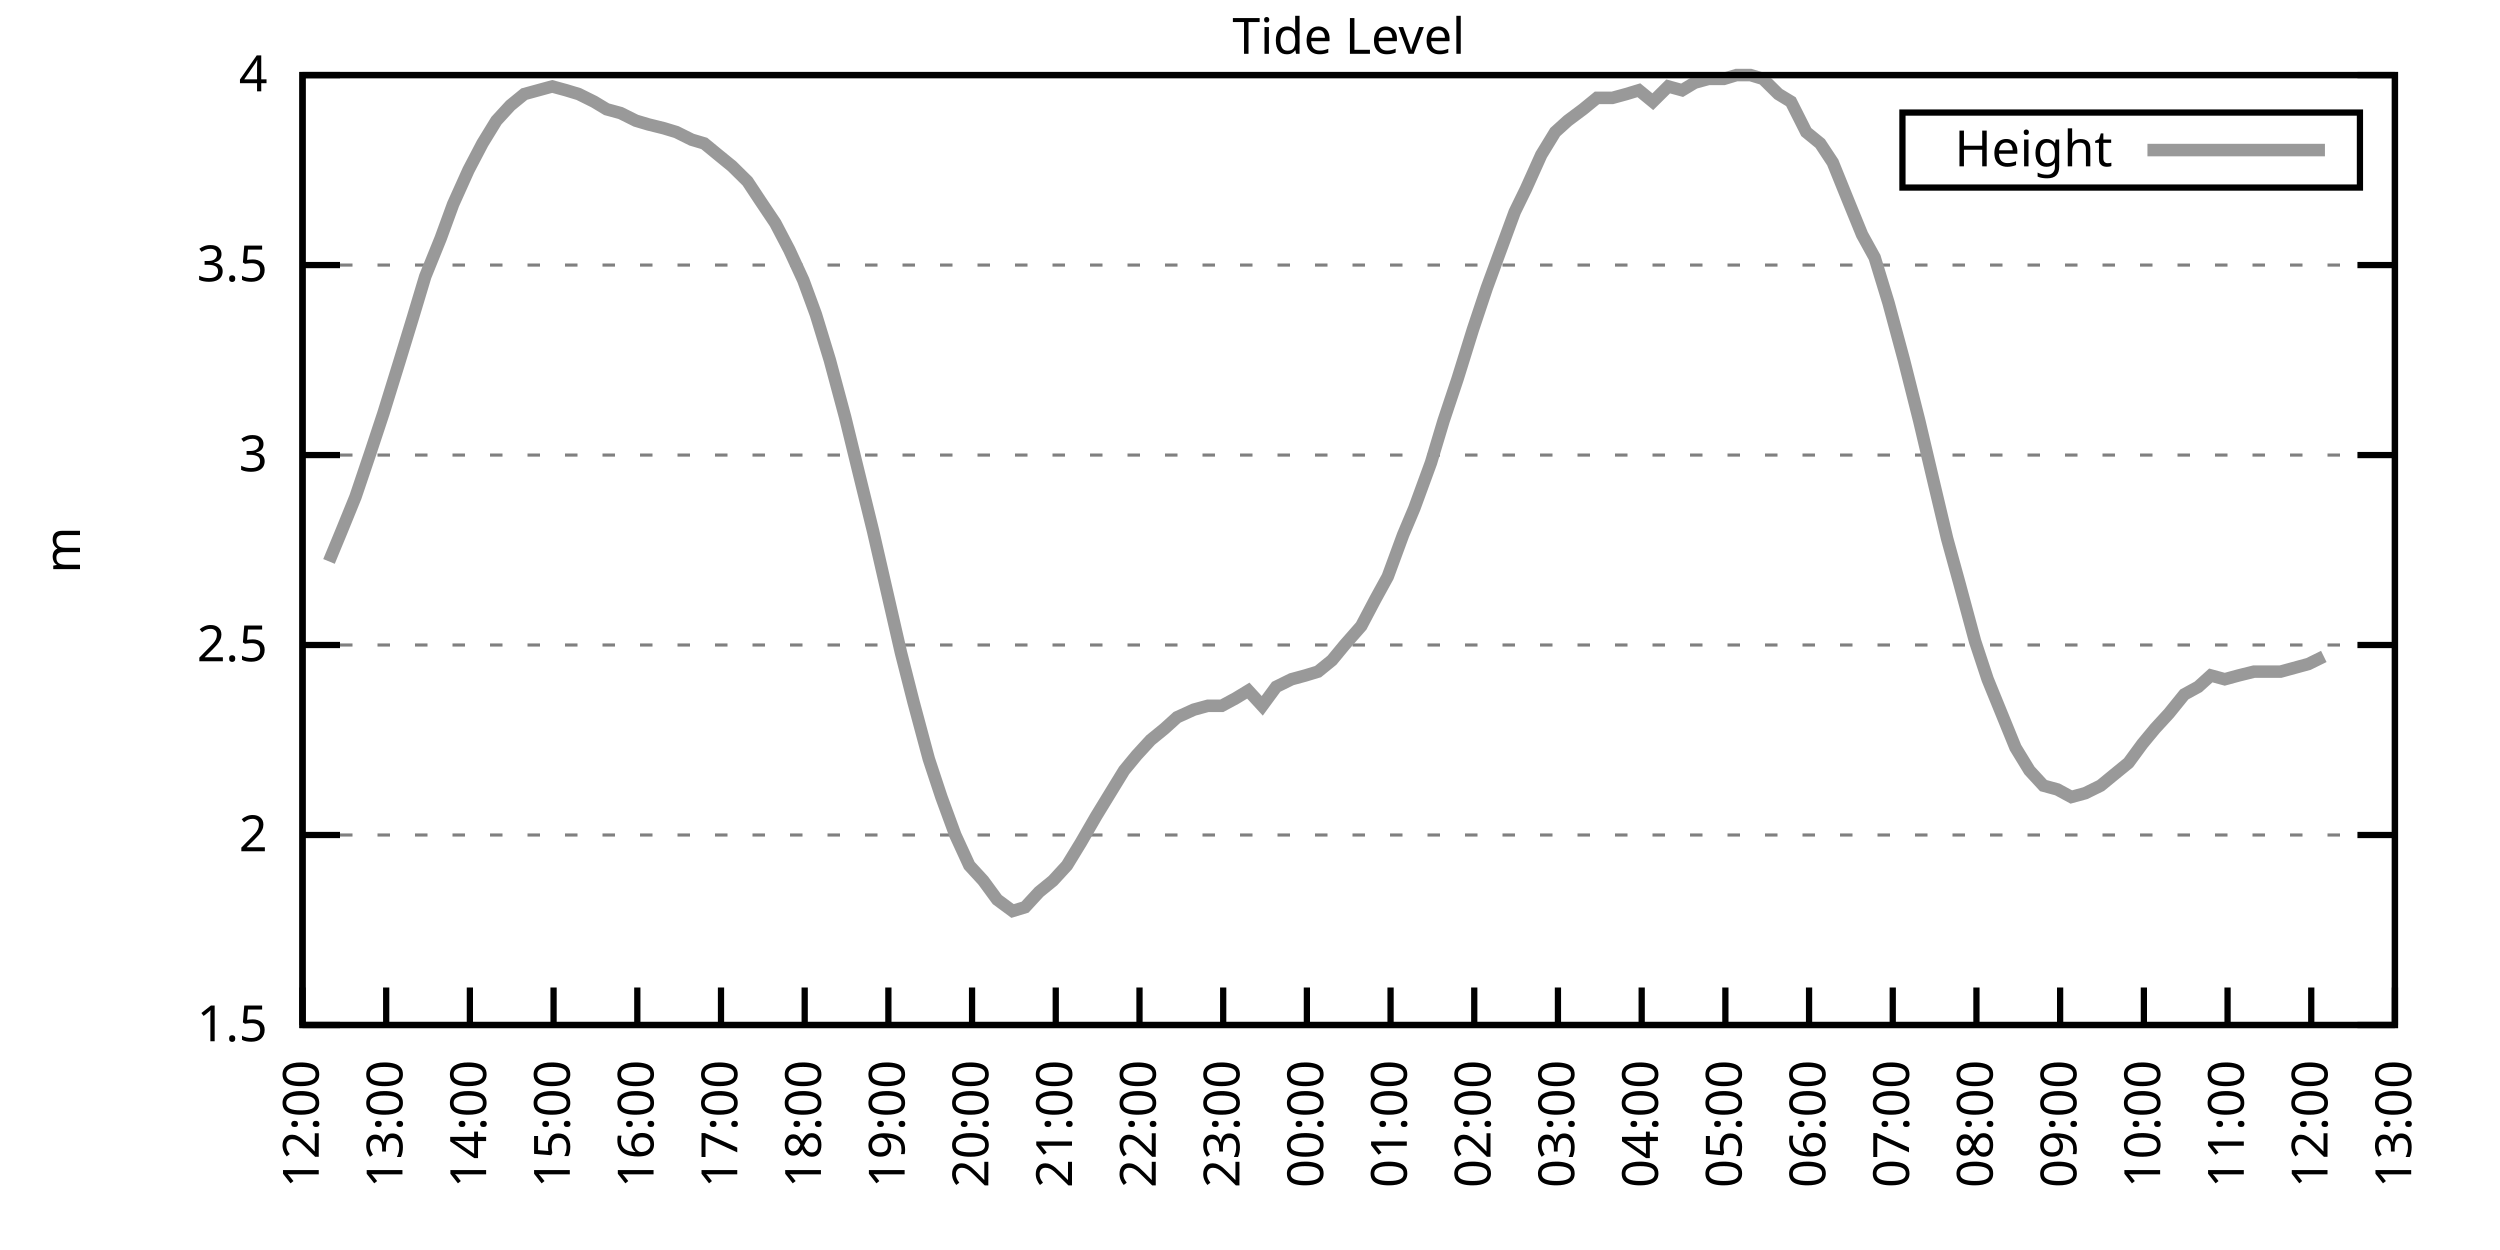
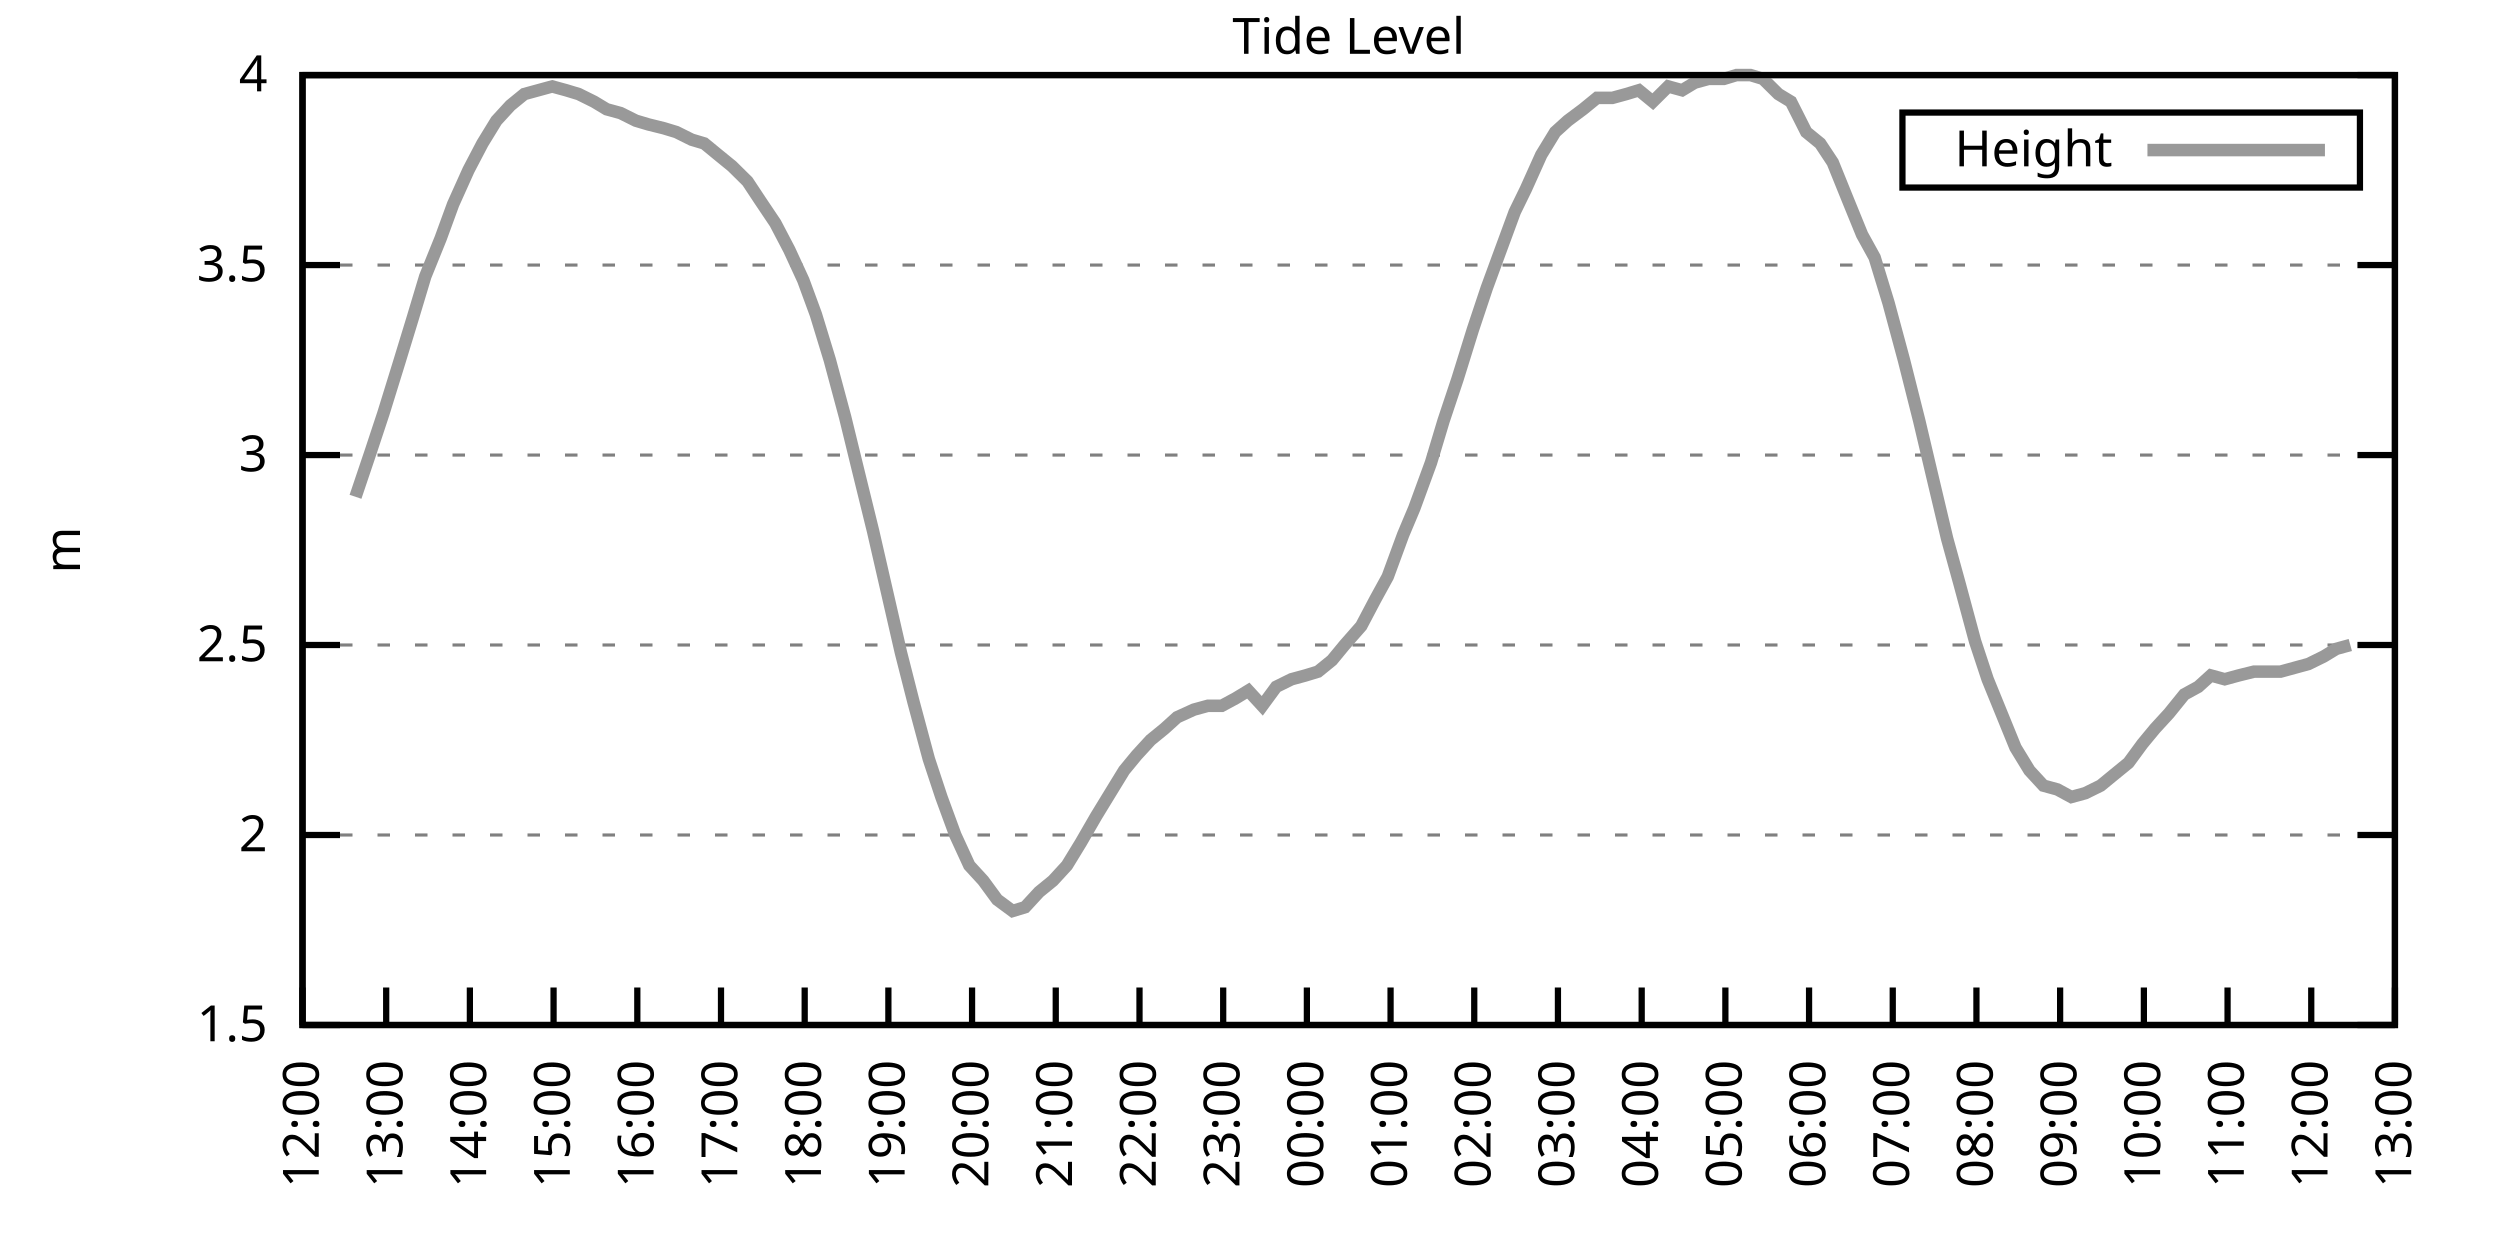
<svg xmlns="http://www.w3.org/2000/svg" xmlns:xlink="http://www.w3.org/1999/xlink" width="400" height="200" viewBox="0 0 400 200">
  <g id="gnuplot_canvas">
    <rect x="0" y="0" width="400" height="200" fill="none" />
    <defs>
      <circle id="gpDot" r="0.5" stroke-width="0.5" stroke="currentColor" />
      <path id="gpPt0" stroke-width="0.333" stroke="currentColor" d="M-1,0 h2 M0,-1 v2" />
      <path id="gpPt1" stroke-width="0.333" stroke="currentColor" d="M-1,-1 L1,1 M1,-1 L-1,1" />
      <path id="gpPt2" stroke-width="0.333" stroke="currentColor" d="M-1,0 L1,0 M0,-1 L0,1 M-1,-1 L1,1 M-1,1 L1,-1" />
      <rect id="gpPt3" stroke-width="0.333" stroke="currentColor" x="-1" y="-1" width="2" height="2" />
      <rect id="gpPt4" stroke-width="0.333" stroke="currentColor" fill="currentColor" x="-1" y="-1" width="2" height="2" />
      <circle id="gpPt5" stroke-width="0.333" stroke="currentColor" cx="0" cy="0" r="1" />
      <use xlink:href="#gpPt5" id="gpPt6" fill="currentColor" stroke="none" />
      <path id="gpPt7" stroke-width="0.333" stroke="currentColor" d="M0,-1.33 L-1.33,0.67 L1.33,0.67 z" />
      <use xlink:href="#gpPt7" id="gpPt8" fill="currentColor" stroke="none" />
      <use xlink:href="#gpPt7" id="gpPt9" stroke="currentColor" transform="rotate(180)" />
      <use xlink:href="#gpPt9" id="gpPt10" fill="currentColor" stroke="none" />
      <use xlink:href="#gpPt3" id="gpPt11" stroke="currentColor" transform="rotate(45)" />
      <use xlink:href="#gpPt11" id="gpPt12" fill="currentColor" stroke="none" />
      <path id="gpPt13" stroke-width="0.333" stroke="currentColor" d="M0,1.330 L1.265,0.411 L0.782,-1.067 L-0.782,-1.076 L-1.265,0.411 z" />
      <use xlink:href="#gpPt13" id="gpPt14" fill="currentColor" stroke="none" />
      <filter id="textbox" filterUnits="objectBoundingBox" x="0" y="0" height="1" width="1">
        <feFlood flood-color="white" flood-opacity="1" result="bgnd" />
        <feComposite in="SourceGraphic" in2="bgnd" operator="atop" />
      </filter>
      <filter id="greybox" filterUnits="objectBoundingBox" x="0" y="0" height="1" width="1">
        <feFlood flood-color="lightgrey" flood-opacity="1" result="grey" />
        <feComposite in="SourceGraphic" in2="grey" operator="atop" />
      </filter>
    </defs>
    <g fill="none" color="white" stroke="currentColor" stroke-width="1.00" stroke-linecap="butt" stroke-linejoin="miter">
</g>
    <g fill="none" color="black" stroke="currentColor" stroke-width="1.00" stroke-linecap="butt" stroke-linejoin="miter">
      <g stroke="none" shape-rendering="crispEdges">
        <polygon fill="rgb(255, 255, 255)" points="48.40,164.00 383.18,164.00 383.18,12.02 48.40,12.02 " />
      </g>
    </g>
    <g fill="none" color="black" stroke="currentColor" stroke-width="1.00" stroke-linecap="butt" stroke-linejoin="miter">
</g>
    <g fill="none" color="black" stroke="black" stroke-width="0.50" stroke-linecap="butt" stroke-linejoin="miter">
</g>
    <g fill="none" color="gray" stroke="currentColor" stroke-width="0.50" stroke-linecap="butt" stroke-linejoin="miter">
      <path stroke="gray" stroke-dasharray="2,4" class="gridline" d="M48.40,164.00 L383.19,164.00  " />
    </g>
    <g fill="none" color="gray" stroke="gray" stroke-width="1.00" stroke-linecap="butt" stroke-linejoin="miter">
</g>
    <g fill="none" color="black" stroke="currentColor" stroke-width="1.00" stroke-linecap="butt" stroke-linejoin="miter">
      <path stroke="black" d="M48.40,164.00 L54.40,164.00 M383.19,164.00 L377.19,164.00  " />
      <g transform="translate(42.80,166.60)" stroke="none" fill="black" font-family="Sans" font-size="8.00" text-anchor="end">
        <text>
          <tspan font-family="Sans"> 1.5</tspan>
        </text>
      </g>
    </g>
    <g fill="none" color="black" stroke="currentColor" stroke-width="1.00" stroke-linecap="butt" stroke-linejoin="miter">
</g>
    <g fill="none" color="black" stroke="black" stroke-width="0.50" stroke-linecap="butt" stroke-linejoin="miter">
</g>
    <g fill="none" color="gray" stroke="currentColor" stroke-width="0.50" stroke-linecap="butt" stroke-linejoin="miter">
      <path stroke="gray" stroke-dasharray="2,4" class="gridline" d="M48.40,133.60 L383.19,133.60  " />
    </g>
    <g fill="none" color="gray" stroke="gray" stroke-width="1.00" stroke-linecap="butt" stroke-linejoin="miter">
</g>
    <g fill="none" color="black" stroke="currentColor" stroke-width="1.00" stroke-linecap="butt" stroke-linejoin="miter">
      <path stroke="black" d="M48.40,133.60 L54.40,133.60 M383.19,133.60 L377.19,133.60  " />
      <g transform="translate(42.80,136.20)" stroke="none" fill="black" font-family="Sans" font-size="8.00" text-anchor="end">
        <text>
          <tspan font-family="Sans"> 2</tspan>
        </text>
      </g>
    </g>
    <g fill="none" color="black" stroke="currentColor" stroke-width="1.00" stroke-linecap="butt" stroke-linejoin="miter">
</g>
    <g fill="none" color="black" stroke="black" stroke-width="0.50" stroke-linecap="butt" stroke-linejoin="miter">
</g>
    <g fill="none" color="gray" stroke="currentColor" stroke-width="0.50" stroke-linecap="butt" stroke-linejoin="miter">
      <path stroke="gray" stroke-dasharray="2,4" class="gridline" d="M48.40,103.20 L383.19,103.20  " />
    </g>
    <g fill="none" color="gray" stroke="gray" stroke-width="1.00" stroke-linecap="butt" stroke-linejoin="miter">
</g>
    <g fill="none" color="black" stroke="currentColor" stroke-width="1.00" stroke-linecap="butt" stroke-linejoin="miter">
      <path stroke="black" d="M48.40,103.20 L54.40,103.20 M383.19,103.20 L377.19,103.20  " />
      <g transform="translate(42.80,105.80)" stroke="none" fill="black" font-family="Sans" font-size="8.00" text-anchor="end">
        <text>
          <tspan font-family="Sans"> 2.5</tspan>
        </text>
      </g>
    </g>
    <g fill="none" color="black" stroke="currentColor" stroke-width="1.00" stroke-linecap="butt" stroke-linejoin="miter">
</g>
    <g fill="none" color="black" stroke="black" stroke-width="0.50" stroke-linecap="butt" stroke-linejoin="miter">
</g>
    <g fill="none" color="gray" stroke="currentColor" stroke-width="0.50" stroke-linecap="butt" stroke-linejoin="miter">
      <path stroke="gray" stroke-dasharray="2,4" class="gridline" d="M48.40,72.81 L383.19,72.81  " />
    </g>
    <g fill="none" color="gray" stroke="gray" stroke-width="1.00" stroke-linecap="butt" stroke-linejoin="miter">
</g>
    <g fill="none" color="black" stroke="currentColor" stroke-width="1.00" stroke-linecap="butt" stroke-linejoin="miter">
      <path stroke="black" d="M48.40,72.81 L54.40,72.81 M383.19,72.81 L377.19,72.81  " />
      <g transform="translate(42.80,75.41)" stroke="none" fill="black" font-family="Sans" font-size="8.00" text-anchor="end">
        <text>
          <tspan font-family="Sans"> 3</tspan>
        </text>
      </g>
    </g>
    <g fill="none" color="black" stroke="currentColor" stroke-width="1.00" stroke-linecap="butt" stroke-linejoin="miter">
</g>
    <g fill="none" color="black" stroke="black" stroke-width="0.50" stroke-linecap="butt" stroke-linejoin="miter">
</g>
    <g fill="none" color="gray" stroke="currentColor" stroke-width="0.50" stroke-linecap="butt" stroke-linejoin="miter">
      <path stroke="gray" stroke-dasharray="2,4" class="gridline" d="M48.40,42.41 L383.19,42.41  " />
    </g>
    <g fill="none" color="gray" stroke="gray" stroke-width="1.00" stroke-linecap="butt" stroke-linejoin="miter">
</g>
    <g fill="none" color="black" stroke="currentColor" stroke-width="1.00" stroke-linecap="butt" stroke-linejoin="miter">
      <path stroke="black" d="M48.40,42.41 L54.40,42.41 M383.19,42.41 L377.19,42.41  " />
      <g transform="translate(42.80,45.01)" stroke="none" fill="black" font-family="Sans" font-size="8.00" text-anchor="end">
        <text>
          <tspan font-family="Sans"> 3.5</tspan>
        </text>
      </g>
    </g>
    <g fill="none" color="black" stroke="currentColor" stroke-width="1.00" stroke-linecap="butt" stroke-linejoin="miter">
</g>
    <g fill="none" color="black" stroke="black" stroke-width="0.50" stroke-linecap="butt" stroke-linejoin="miter">
</g>
    <g fill="none" color="gray" stroke="currentColor" stroke-width="0.50" stroke-linecap="butt" stroke-linejoin="miter">
      <path stroke="gray" stroke-dasharray="2,4" class="gridline" d="M48.40,12.01 L383.19,12.01  " />
    </g>
    <g fill="none" color="gray" stroke="gray" stroke-width="1.00" stroke-linecap="butt" stroke-linejoin="miter">
</g>
    <g fill="none" color="black" stroke="currentColor" stroke-width="1.00" stroke-linecap="butt" stroke-linejoin="miter">
      <path stroke="black" d="M48.40,12.01 L54.40,12.01 M383.19,12.01 L377.19,12.01  " />
      <g transform="translate(42.80,14.61)" stroke="none" fill="black" font-family="Sans" font-size="8.00" text-anchor="end">
        <text>
          <tspan font-family="Sans"> 4</tspan>
        </text>
      </g>
    </g>
    <g fill="none" color="black" stroke="currentColor" stroke-width="1.00" stroke-linecap="butt" stroke-linejoin="miter">
      <path stroke="black" d="M48.40,164.00 L48.40,158.00  " />
      <g transform="translate(51.00,169.60) rotate(270.00)" stroke="none" fill="black" font-family="Sans" font-size="8.00" text-anchor="end">
        <text>
          <tspan font-family="Sans">12:00</tspan>
        </text>
      </g>
    </g>
    <g fill="none" color="black" stroke="currentColor" stroke-width="1.00" stroke-linecap="butt" stroke-linejoin="miter">
      <path stroke="black" d="M61.79,164.00 L61.79,158.00  " />
      <g transform="translate(64.39,169.60) rotate(270.00)" stroke="none" fill="black" font-family="Sans" font-size="8.00" text-anchor="end">
        <text>
          <tspan font-family="Sans">13:00</tspan>
        </text>
      </g>
    </g>
    <g fill="none" color="black" stroke="currentColor" stroke-width="1.00" stroke-linecap="butt" stroke-linejoin="miter">
      <path stroke="black" d="M75.18,164.00 L75.18,158.00  " />
      <g transform="translate(77.78,169.60) rotate(270.00)" stroke="none" fill="black" font-family="Sans" font-size="8.00" text-anchor="end">
        <text>
          <tspan font-family="Sans">14:00</tspan>
        </text>
      </g>
    </g>
    <g fill="none" color="black" stroke="currentColor" stroke-width="1.00" stroke-linecap="butt" stroke-linejoin="miter">
      <path stroke="black" d="M88.57,164.00 L88.57,158.00  " />
      <g transform="translate(91.17,169.60) rotate(270.00)" stroke="none" fill="black" font-family="Sans" font-size="8.00" text-anchor="end">
        <text>
          <tspan font-family="Sans">15:00</tspan>
        </text>
      </g>
    </g>
    <g fill="none" color="black" stroke="currentColor" stroke-width="1.00" stroke-linecap="butt" stroke-linejoin="miter">
      <path stroke="black" d="M101.97,164.00 L101.97,158.00  " />
      <g transform="translate(104.57,169.60) rotate(270.00)" stroke="none" fill="black" font-family="Sans" font-size="8.00" text-anchor="end">
        <text>
          <tspan font-family="Sans">16:00</tspan>
        </text>
      </g>
    </g>
    <g fill="none" color="black" stroke="currentColor" stroke-width="1.00" stroke-linecap="butt" stroke-linejoin="miter">
      <path stroke="black" d="M115.36,164.00 L115.36,158.00  " />
      <g transform="translate(117.96,169.60) rotate(270.00)" stroke="none" fill="black" font-family="Sans" font-size="8.00" text-anchor="end">
        <text>
          <tspan font-family="Sans">17:00</tspan>
        </text>
      </g>
    </g>
    <g fill="none" color="black" stroke="currentColor" stroke-width="1.00" stroke-linecap="butt" stroke-linejoin="miter">
      <path stroke="black" d="M128.75,164.00 L128.75,158.00  " />
      <g transform="translate(131.35,169.60) rotate(270.00)" stroke="none" fill="black" font-family="Sans" font-size="8.00" text-anchor="end">
        <text>
          <tspan font-family="Sans">18:00</tspan>
        </text>
      </g>
    </g>
    <g fill="none" color="black" stroke="currentColor" stroke-width="1.00" stroke-linecap="butt" stroke-linejoin="miter">
      <path stroke="black" d="M142.14,164.00 L142.14,158.00  " />
      <g transform="translate(144.74,169.60) rotate(270.00)" stroke="none" fill="black" font-family="Sans" font-size="8.00" text-anchor="end">
        <text>
          <tspan font-family="Sans">19:00</tspan>
        </text>
      </g>
    </g>
    <g fill="none" color="black" stroke="currentColor" stroke-width="1.00" stroke-linecap="butt" stroke-linejoin="miter">
      <path stroke="black" d="M155.53,164.00 L155.53,158.00  " />
      <g transform="translate(158.13,169.60) rotate(270.00)" stroke="none" fill="black" font-family="Sans" font-size="8.00" text-anchor="end">
        <text>
          <tspan font-family="Sans">20:00</tspan>
        </text>
      </g>
    </g>
    <g fill="none" color="black" stroke="currentColor" stroke-width="1.00" stroke-linecap="butt" stroke-linejoin="miter">
      <path stroke="black" d="M168.92,164.00 L168.92,158.00  " />
      <g transform="translate(171.52,169.60) rotate(270.00)" stroke="none" fill="black" font-family="Sans" font-size="8.00" text-anchor="end">
        <text>
          <tspan font-family="Sans">21:00</tspan>
        </text>
      </g>
    </g>
    <g fill="none" color="black" stroke="currentColor" stroke-width="1.00" stroke-linecap="butt" stroke-linejoin="miter">
      <path stroke="black" d="M182.32,164.00 L182.32,158.00  " />
      <g transform="translate(184.92,169.60) rotate(270.00)" stroke="none" fill="black" font-family="Sans" font-size="8.00" text-anchor="end">
        <text>
          <tspan font-family="Sans">22:00</tspan>
        </text>
      </g>
    </g>
    <g fill="none" color="black" stroke="currentColor" stroke-width="1.00" stroke-linecap="butt" stroke-linejoin="miter">
      <path stroke="black" d="M195.71,164.00 L195.71,158.00  " />
      <g transform="translate(198.31,169.60) rotate(270.00)" stroke="none" fill="black" font-family="Sans" font-size="8.00" text-anchor="end">
        <text>
          <tspan font-family="Sans">23:00</tspan>
        </text>
      </g>
    </g>
    <g fill="none" color="black" stroke="currentColor" stroke-width="1.00" stroke-linecap="butt" stroke-linejoin="miter">
      <path stroke="black" d="M209.10,164.00 L209.10,158.00  " />
      <g transform="translate(211.70,169.60) rotate(270.00)" stroke="none" fill="black" font-family="Sans" font-size="8.00" text-anchor="end">
        <text>
          <tspan font-family="Sans">00:00</tspan>
        </text>
      </g>
    </g>
    <g fill="none" color="black" stroke="currentColor" stroke-width="1.00" stroke-linecap="butt" stroke-linejoin="miter">
      <path stroke="black" d="M222.49,164.00 L222.49,158.00  " />
      <g transform="translate(225.09,169.60) rotate(270.00)" stroke="none" fill="black" font-family="Sans" font-size="8.00" text-anchor="end">
        <text>
          <tspan font-family="Sans">01:00</tspan>
        </text>
      </g>
    </g>
    <g fill="none" color="black" stroke="currentColor" stroke-width="1.00" stroke-linecap="butt" stroke-linejoin="miter">
      <path stroke="black" d="M235.88,164.00 L235.88,158.00  " />
      <g transform="translate(238.48,169.60) rotate(270.00)" stroke="none" fill="black" font-family="Sans" font-size="8.00" text-anchor="end">
        <text>
          <tspan font-family="Sans">02:00</tspan>
        </text>
      </g>
    </g>
    <g fill="none" color="black" stroke="currentColor" stroke-width="1.00" stroke-linecap="butt" stroke-linejoin="miter">
      <path stroke="black" d="M249.27,164.00 L249.27,158.00  " />
      <g transform="translate(251.87,169.60) rotate(270.00)" stroke="none" fill="black" font-family="Sans" font-size="8.00" text-anchor="end">
        <text>
          <tspan font-family="Sans">03:00</tspan>
        </text>
      </g>
    </g>
    <g fill="none" color="black" stroke="currentColor" stroke-width="1.00" stroke-linecap="butt" stroke-linejoin="miter">
      <path stroke="black" d="M262.67,164.00 L262.67,158.00  " />
      <g transform="translate(265.27,169.60) rotate(270.00)" stroke="none" fill="black" font-family="Sans" font-size="8.00" text-anchor="end">
        <text>
          <tspan font-family="Sans">04:00</tspan>
        </text>
      </g>
    </g>
    <g fill="none" color="black" stroke="currentColor" stroke-width="1.00" stroke-linecap="butt" stroke-linejoin="miter">
      <path stroke="black" d="M276.06,164.00 L276.06,158.00  " />
      <g transform="translate(278.66,169.60) rotate(270.00)" stroke="none" fill="black" font-family="Sans" font-size="8.00" text-anchor="end">
        <text>
          <tspan font-family="Sans">05:00</tspan>
        </text>
      </g>
    </g>
    <g fill="none" color="black" stroke="currentColor" stroke-width="1.00" stroke-linecap="butt" stroke-linejoin="miter">
      <path stroke="black" d="M289.45,164.00 L289.45,158.00  " />
      <g transform="translate(292.05,169.60) rotate(270.00)" stroke="none" fill="black" font-family="Sans" font-size="8.00" text-anchor="end">
        <text>
          <tspan font-family="Sans">06:00</tspan>
        </text>
      </g>
    </g>
    <g fill="none" color="black" stroke="currentColor" stroke-width="1.00" stroke-linecap="butt" stroke-linejoin="miter">
      <path stroke="black" d="M302.84,164.00 L302.84,158.00  " />
      <g transform="translate(305.44,169.60) rotate(270.00)" stroke="none" fill="black" font-family="Sans" font-size="8.00" text-anchor="end">
        <text>
          <tspan font-family="Sans">07:00</tspan>
        </text>
      </g>
    </g>
    <g fill="none" color="black" stroke="currentColor" stroke-width="1.00" stroke-linecap="butt" stroke-linejoin="miter">
      <path stroke="black" d="M316.23,164.00 L316.23,158.00  " />
      <g transform="translate(318.83,169.60) rotate(270.00)" stroke="none" fill="black" font-family="Sans" font-size="8.00" text-anchor="end">
        <text>
          <tspan font-family="Sans">08:00</tspan>
        </text>
      </g>
    </g>
    <g fill="none" color="black" stroke="currentColor" stroke-width="1.00" stroke-linecap="butt" stroke-linejoin="miter">
      <path stroke="black" d="M329.62,164.00 L329.62,158.00  " />
      <g transform="translate(332.22,169.60) rotate(270.00)" stroke="none" fill="black" font-family="Sans" font-size="8.00" text-anchor="end">
        <text>
          <tspan font-family="Sans">09:00</tspan>
        </text>
      </g>
    </g>
    <g fill="none" color="black" stroke="currentColor" stroke-width="1.00" stroke-linecap="butt" stroke-linejoin="miter">
      <path stroke="black" d="M343.02,164.00 L343.02,158.00  " />
      <g transform="translate(345.62,169.60) rotate(270.00)" stroke="none" fill="black" font-family="Sans" font-size="8.00" text-anchor="end">
        <text>
          <tspan font-family="Sans">10:00</tspan>
        </text>
      </g>
    </g>
    <g fill="none" color="black" stroke="currentColor" stroke-width="1.00" stroke-linecap="butt" stroke-linejoin="miter">
      <path stroke="black" d="M356.41,164.00 L356.41,158.00  " />
      <g transform="translate(359.01,169.60) rotate(270.00)" stroke="none" fill="black" font-family="Sans" font-size="8.00" text-anchor="end">
        <text>
          <tspan font-family="Sans">11:00</tspan>
        </text>
      </g>
    </g>
    <g fill="none" color="black" stroke="currentColor" stroke-width="1.00" stroke-linecap="butt" stroke-linejoin="miter">
      <path stroke="black" d="M369.80,164.00 L369.80,158.00  " />
      <g transform="translate(372.40,169.60) rotate(270.00)" stroke="none" fill="black" font-family="Sans" font-size="8.00" text-anchor="end">
        <text>
          <tspan font-family="Sans">12:00</tspan>
        </text>
      </g>
    </g>
    <g fill="none" color="black" stroke="currentColor" stroke-width="1.00" stroke-linecap="butt" stroke-linejoin="miter">
      <path stroke="black" d="M383.19,164.00 L383.19,158.00  " />
      <g transform="translate(385.79,169.60) rotate(270.00)" stroke="none" fill="black" font-family="Sans" font-size="8.00" text-anchor="end">
        <text>
          <tspan font-family="Sans">13:00</tspan>
        </text>
      </g>
    </g>
    <g fill="none" color="black" stroke="currentColor" stroke-width="1.00" stroke-linecap="butt" stroke-linejoin="miter">
</g>
    <g fill="none" color="black" stroke="currentColor" stroke-width="1.00" stroke-linecap="butt" stroke-linejoin="miter">
      <path stroke="black" d="M48.40,12.01 L48.40,164.00 L383.19,164.00 L383.19,12.01 L48.40,12.01 Z  " />
    </g>
    <g fill="none" color="black" stroke="currentColor" stroke-width="1.00" stroke-linecap="butt" stroke-linejoin="miter">
</g>
    <g fill="none" color="black" stroke="currentColor" stroke-width="1.00" stroke-linecap="butt" stroke-linejoin="miter">
      <path stroke="black" d="M304.39,30.01 L304.39,18.01 L377.59,18.01 L377.59,30.01 L304.39,30.01 Z  " />
    </g>
    <g id="Tide_level_plot_1">
      <g fill="none" color="white" stroke="black" stroke-width="2.00" stroke-linecap="butt" stroke-linejoin="miter">
</g>
      <g fill="none" color="black" stroke="currentColor" stroke-width="2.00" stroke-linecap="butt" stroke-linejoin="miter">
        <g transform="translate(337.99,26.61)" stroke="none" fill="black" font-family="Sans" font-size="8.00" text-anchor="end">
          <text>
            <tspan font-family="Sans">Height</tspan>
          </text>
        </g>
      </g>
      <g fill="none" color="black" stroke="currentColor" stroke-width="2.00" stroke-linecap="butt" stroke-linejoin="miter">
-         <path stroke="rgb(153, 153, 153)" d="M343.59,24.01 L371.99,24.01 M52.64,89.83 L54.65,84.97 L56.88,79.49 L59.34,72.20 L61.35,66.12 L63.80,58.21   L66.03,50.92 L68.04,44.23 L70.50,38.15 L72.50,32.68 L74.96,27.21 L77.19,22.95 L79.42,19.31 L81.66,16.87   L83.89,15.05 L86.12,14.44 L88.35,13.83 L90.58,14.44 L92.59,15.05 L95.05,16.27 L97.06,17.48 L99.29,18.09   L101.74,19.31 L103.75,19.91 L106.21,20.52 L108.22,21.13 L110.67,22.35 L112.68,22.95 L114.91,24.78 L117.14,26.60   L119.60,29.03 L121.61,32.07 L124.06,35.72 L126.29,39.98 L128.53,44.84 L130.54,50.31 L132.77,57.61 L135.22,66.73   L137.45,75.85 L139.69,84.97 L141.92,94.69 L144.15,104.42 L146.16,112.32 L148.61,121.44 L150.62,127.52 L152.85,133.60   L155.09,138.47 L157.32,140.90 L159.55,143.94 L162.01,145.76 L164.01,145.15 L166.25,142.72 L168.48,140.90 L170.71,138.47   L172.94,134.82 L175.40,130.56 L177.63,126.91 L179.86,123.27 L181.87,120.83 L184.10,118.40 L186.33,116.58 L188.34,114.76   L191.02,113.54 L193.25,112.93 L195.48,112.93 L197.72,111.72 L199.73,110.50 L201.96,112.93 L204.19,109.89 L206.64,108.68   L208.88,108.07 L210.88,107.46 L213.12,105.64 L215.13,103.20 L217.80,100.16 L220.04,95.91 L222.04,92.26 L224.50,85.57   L226.29,81.32 L228.96,74.02 L230.97,67.33 L233.20,60.65 L235.66,52.74 L237.89,46.06 L239.90,40.58 L242.36,33.90   L244.14,30.25 L246.60,24.78 L248.83,21.13 L250.84,19.31 L253.29,17.48 L255.52,15.66 L257.98,15.66 L260.21,15.05   L262.22,14.44 L264.45,16.27 L266.91,13.83 L269.14,14.44 L271.15,13.23 L273.38,12.62 L275.83,12.62 L277.84,12.01   L280.07,12.01 L282.08,12.62 L284.54,15.05 L286.55,16.27 L289.00,21.13 L291.23,22.95 L293.24,25.99 L295.70,32.07   L297.93,37.54 L299.94,41.19 L302.17,48.49 L304.63,57.61 L307.08,67.33 L309.09,75.85 L311.54,86.18 L313.55,93.48   L316.01,102.60 L318.02,108.68 L320.25,114.15 L322.48,119.62 L324.71,123.27 L326.95,125.70 L329.18,126.31 L331.41,127.52   L333.64,126.91 L336.10,125.70 L338.33,123.87 L340.56,122.05 L342.79,119.01 L344.80,116.58 L347.03,114.15 L349.49,111.11   L351.72,109.89 L353.73,108.07 L355.96,108.68 L358.19,108.07 L360.65,107.46 L362.66,107.46 L364.89,107.46 L367.12,106.85   L369.35,106.24 L371.81,105.03  " />
+         <path stroke="rgb(153, 153, 153)" d="M343.59,24.01 L371.99,24.01 M56.88,79.49 L59.34,72.20 L61.35,66.12 L63.80,58.21 L66.03,50.92 L68.04,44.23   L70.50,38.15 L72.50,32.68 L74.96,27.21 L77.19,22.95 L79.42,19.31 L81.66,16.87 L83.89,15.05 L86.12,14.44   L88.35,13.83 L90.58,14.44 L92.59,15.05 L95.05,16.27 L97.06,17.48 L99.29,18.09 L101.74,19.31 L103.75,19.91   L106.21,20.52 L108.22,21.13 L110.67,22.35 L112.68,22.95 L114.91,24.78 L117.14,26.60 L119.60,29.03 L121.61,32.07   L124.06,35.72 L126.29,39.98 L128.53,44.84 L130.54,50.31 L132.77,57.61 L135.22,66.73 L137.45,75.85 L139.69,84.97   L141.92,94.69 L144.15,104.42 L146.16,112.32 L148.61,121.44 L150.62,127.52 L152.85,133.60 L155.09,138.47 L157.32,140.90   L159.55,143.94 L162.01,145.76 L164.01,145.15 L166.25,142.72 L168.48,140.90 L170.71,138.47 L172.94,134.82 L175.40,130.56   L177.63,126.91 L179.86,123.27 L181.87,120.83 L184.10,118.40 L186.33,116.58 L188.34,114.76 L191.02,113.54 L193.25,112.93   L195.48,112.93 L197.72,111.72 L199.73,110.50 L201.96,112.93 L204.19,109.89 L206.64,108.68 L208.88,108.07 L210.88,107.46   L213.12,105.64 L215.13,103.20 L217.80,100.16 L220.04,95.91 L222.04,92.26 L224.50,85.57 L226.29,81.32 L228.96,74.02   L230.97,67.33 L233.20,60.65 L235.66,52.74 L237.89,46.06 L239.90,40.58 L242.36,33.90 L244.14,30.25 L246.60,24.78   L248.83,21.13 L250.84,19.31 L253.29,17.48 L255.52,15.66 L257.98,15.66 L260.21,15.05 L262.22,14.44 L264.45,16.27   L266.91,13.83 L269.14,14.44 L271.15,13.23 L273.38,12.62 L275.83,12.62 L277.84,12.01 L280.07,12.01 L282.08,12.62   L284.54,15.05 L286.55,16.27 L289.00,21.13 L291.23,22.95 L293.24,25.99 L295.70,32.07 L297.93,37.54 L299.94,41.19   L302.17,48.49 L304.63,57.61 L307.08,67.33 L309.09,75.85 L311.54,86.18 L313.55,93.48 L316.01,102.60 L318.02,108.68   L320.25,114.15 L322.48,119.62 L324.71,123.27 L326.95,125.70 L329.18,126.31 L331.41,127.52 L333.64,126.91 L336.10,125.70   L338.33,123.87 L340.56,122.05 L342.79,119.01 L344.80,116.58 L347.03,114.15 L349.49,111.11 L351.72,109.89 L353.73,108.07   L355.96,108.68 L358.19,108.07 L360.65,107.46 L362.66,107.46 L364.89,107.46 L367.12,106.85 L369.35,106.24 L371.81,105.03   L373.82,103.81 L376.05,103.20  " />
      </g>
    </g>
    <g fill="none" color="black" stroke="currentColor" stroke-width="2.00" stroke-linecap="butt" stroke-linejoin="miter">
</g>
    <g fill="none" color="black" stroke="black" stroke-width="1.00" stroke-linecap="butt" stroke-linejoin="miter">
</g>
    <g fill="none" color="black" stroke="currentColor" stroke-width="1.00" stroke-linecap="butt" stroke-linejoin="miter">
      <path stroke="black" d="M48.40,12.01 L48.40,164.00 L383.19,164.00 L383.19,12.01 L48.40,12.01 Z  " />
      <g transform="translate(12.80,88.01) rotate(270.00)" stroke="none" fill="black" font-family="Sans" font-size="8.00" text-anchor="middle">
        <text>
          <tspan font-family="Sans">m</tspan>
        </text>
      </g>
    </g>
    <g fill="none" color="black" stroke="currentColor" stroke-width="1.00" stroke-linecap="butt" stroke-linejoin="miter">
</g>
    <g fill="none" color="black" stroke="currentColor" stroke-width="1.00" stroke-linecap="butt" stroke-linejoin="miter">
      <g transform="translate(215.79,8.61)" stroke="none" fill="black" font-family="Sans" font-size="8.00" text-anchor="middle">
        <text>
          <tspan font-family="Sans">Tide Level</tspan>
        </text>
      </g>
    </g>
    <g fill="none" color="black" stroke="currentColor" stroke-width="1.00" stroke-linecap="butt" stroke-linejoin="miter">
</g>
  </g>
</svg>
